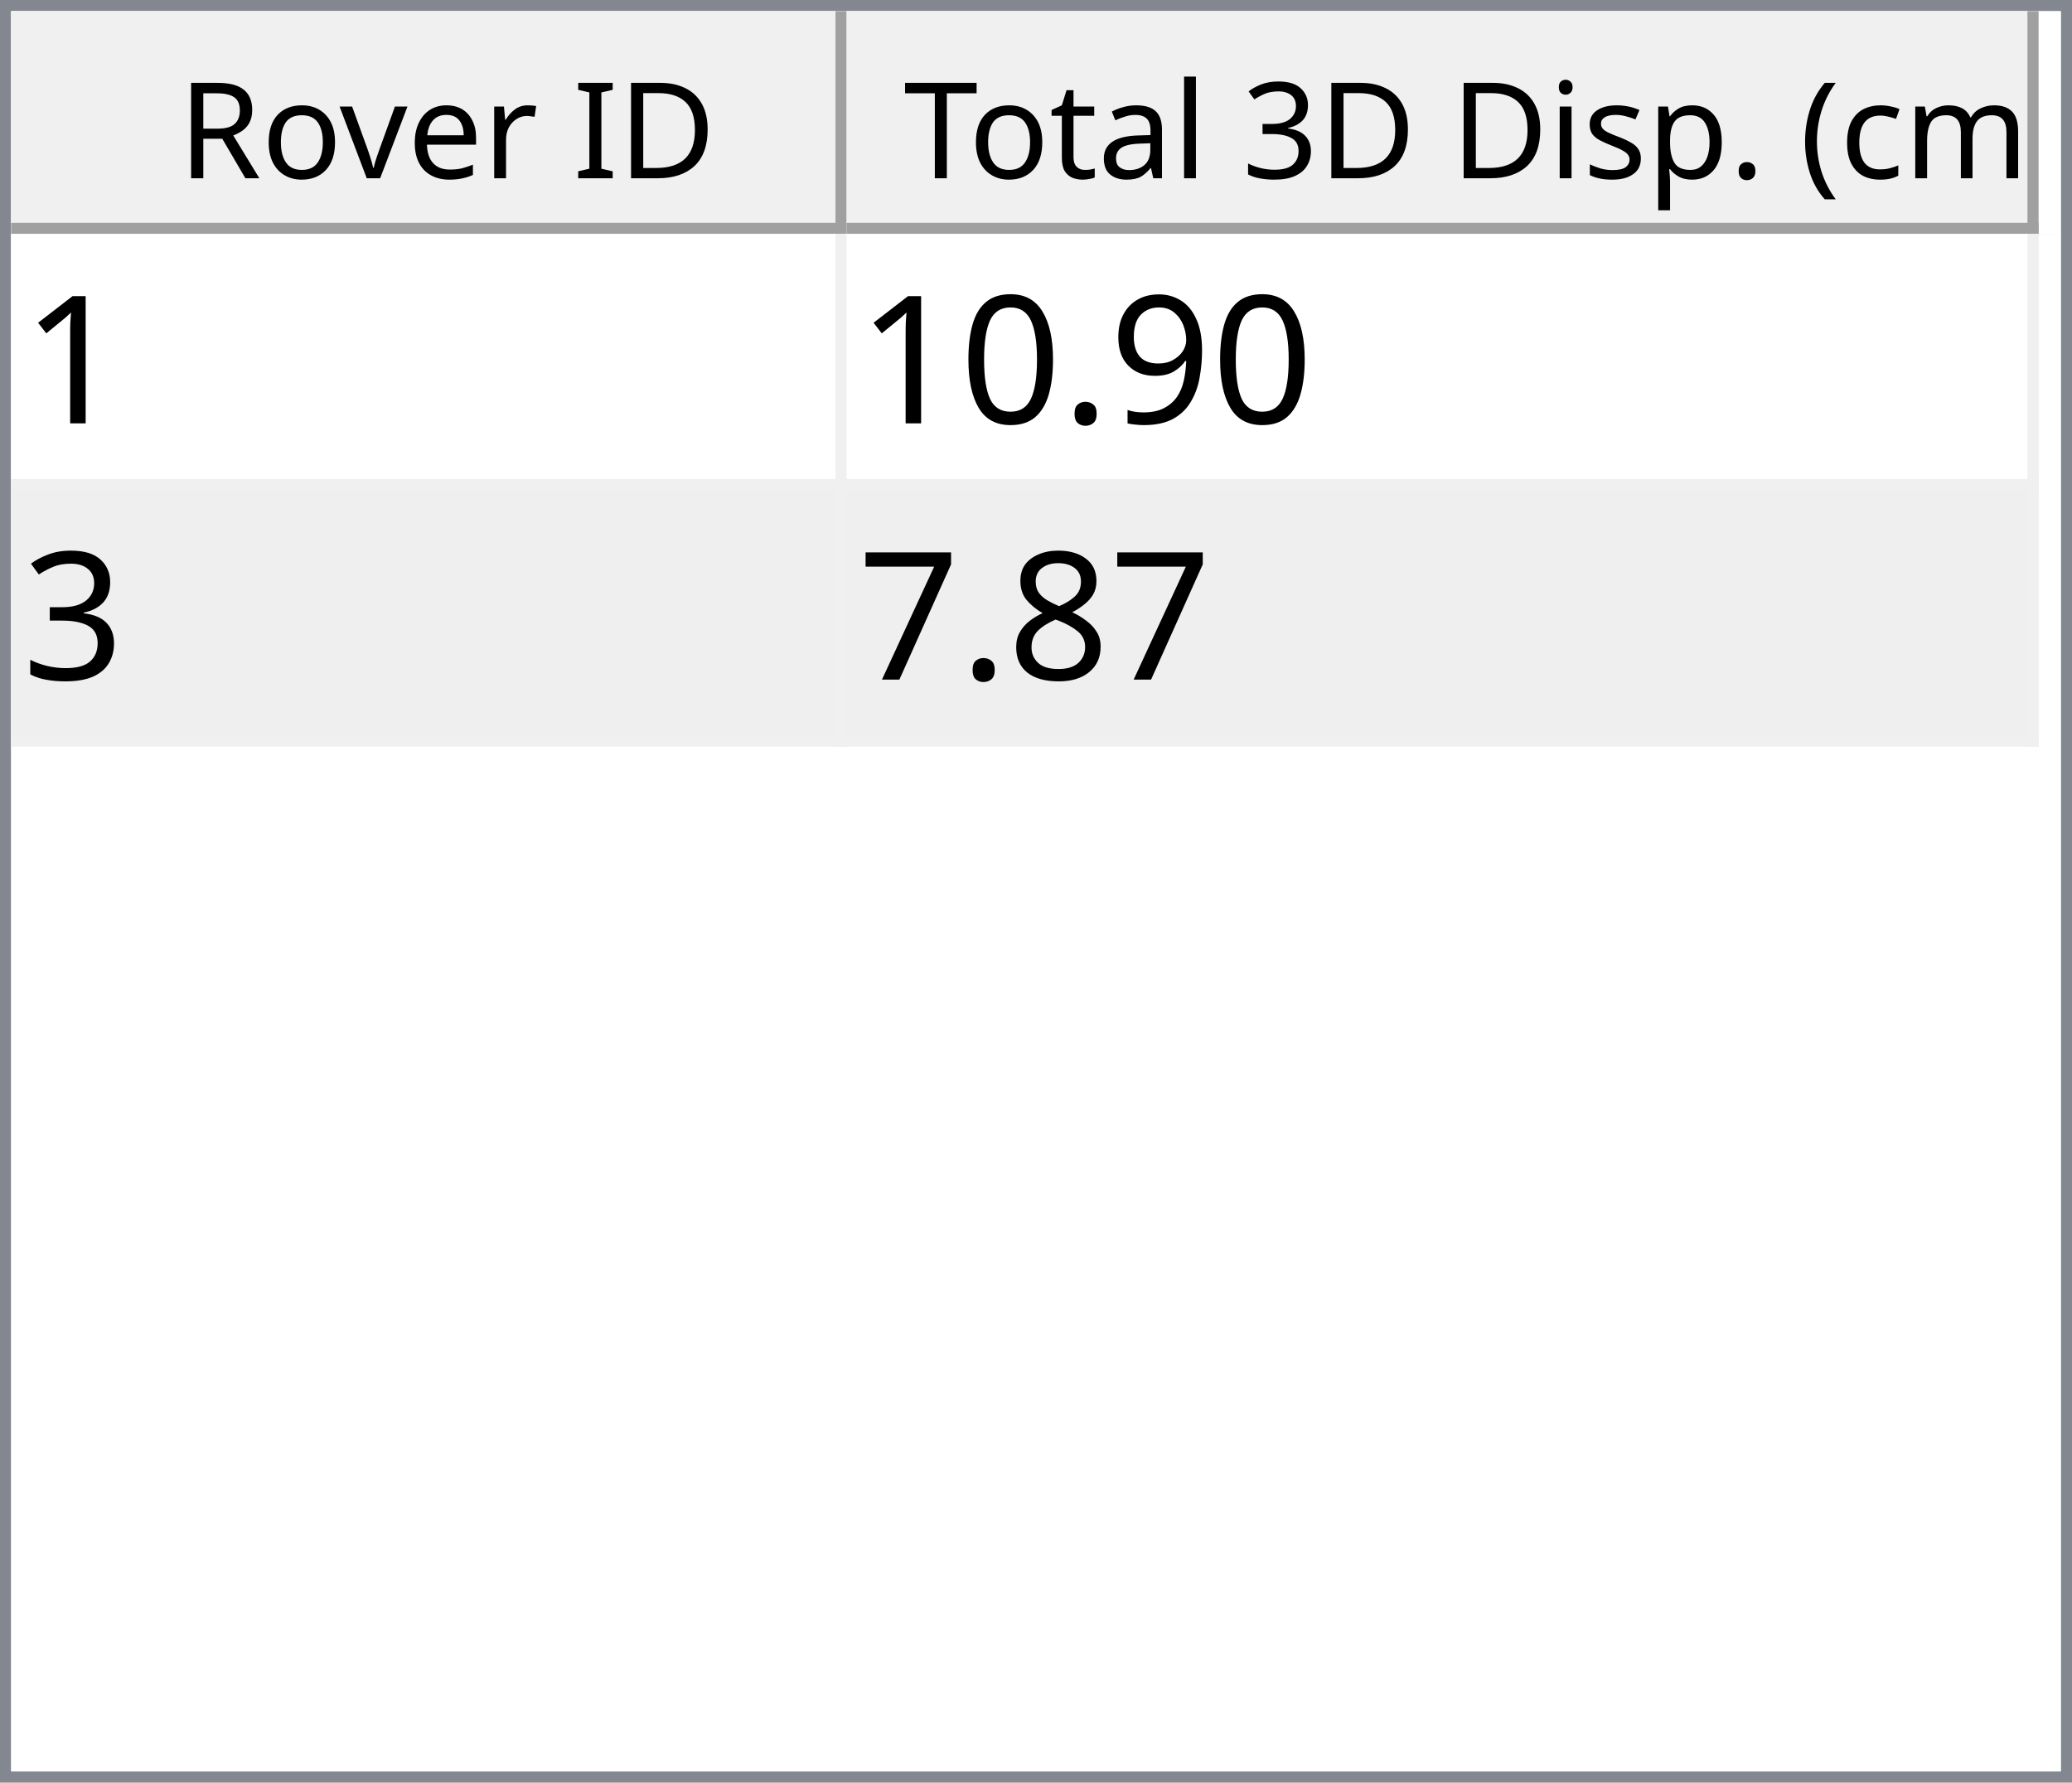
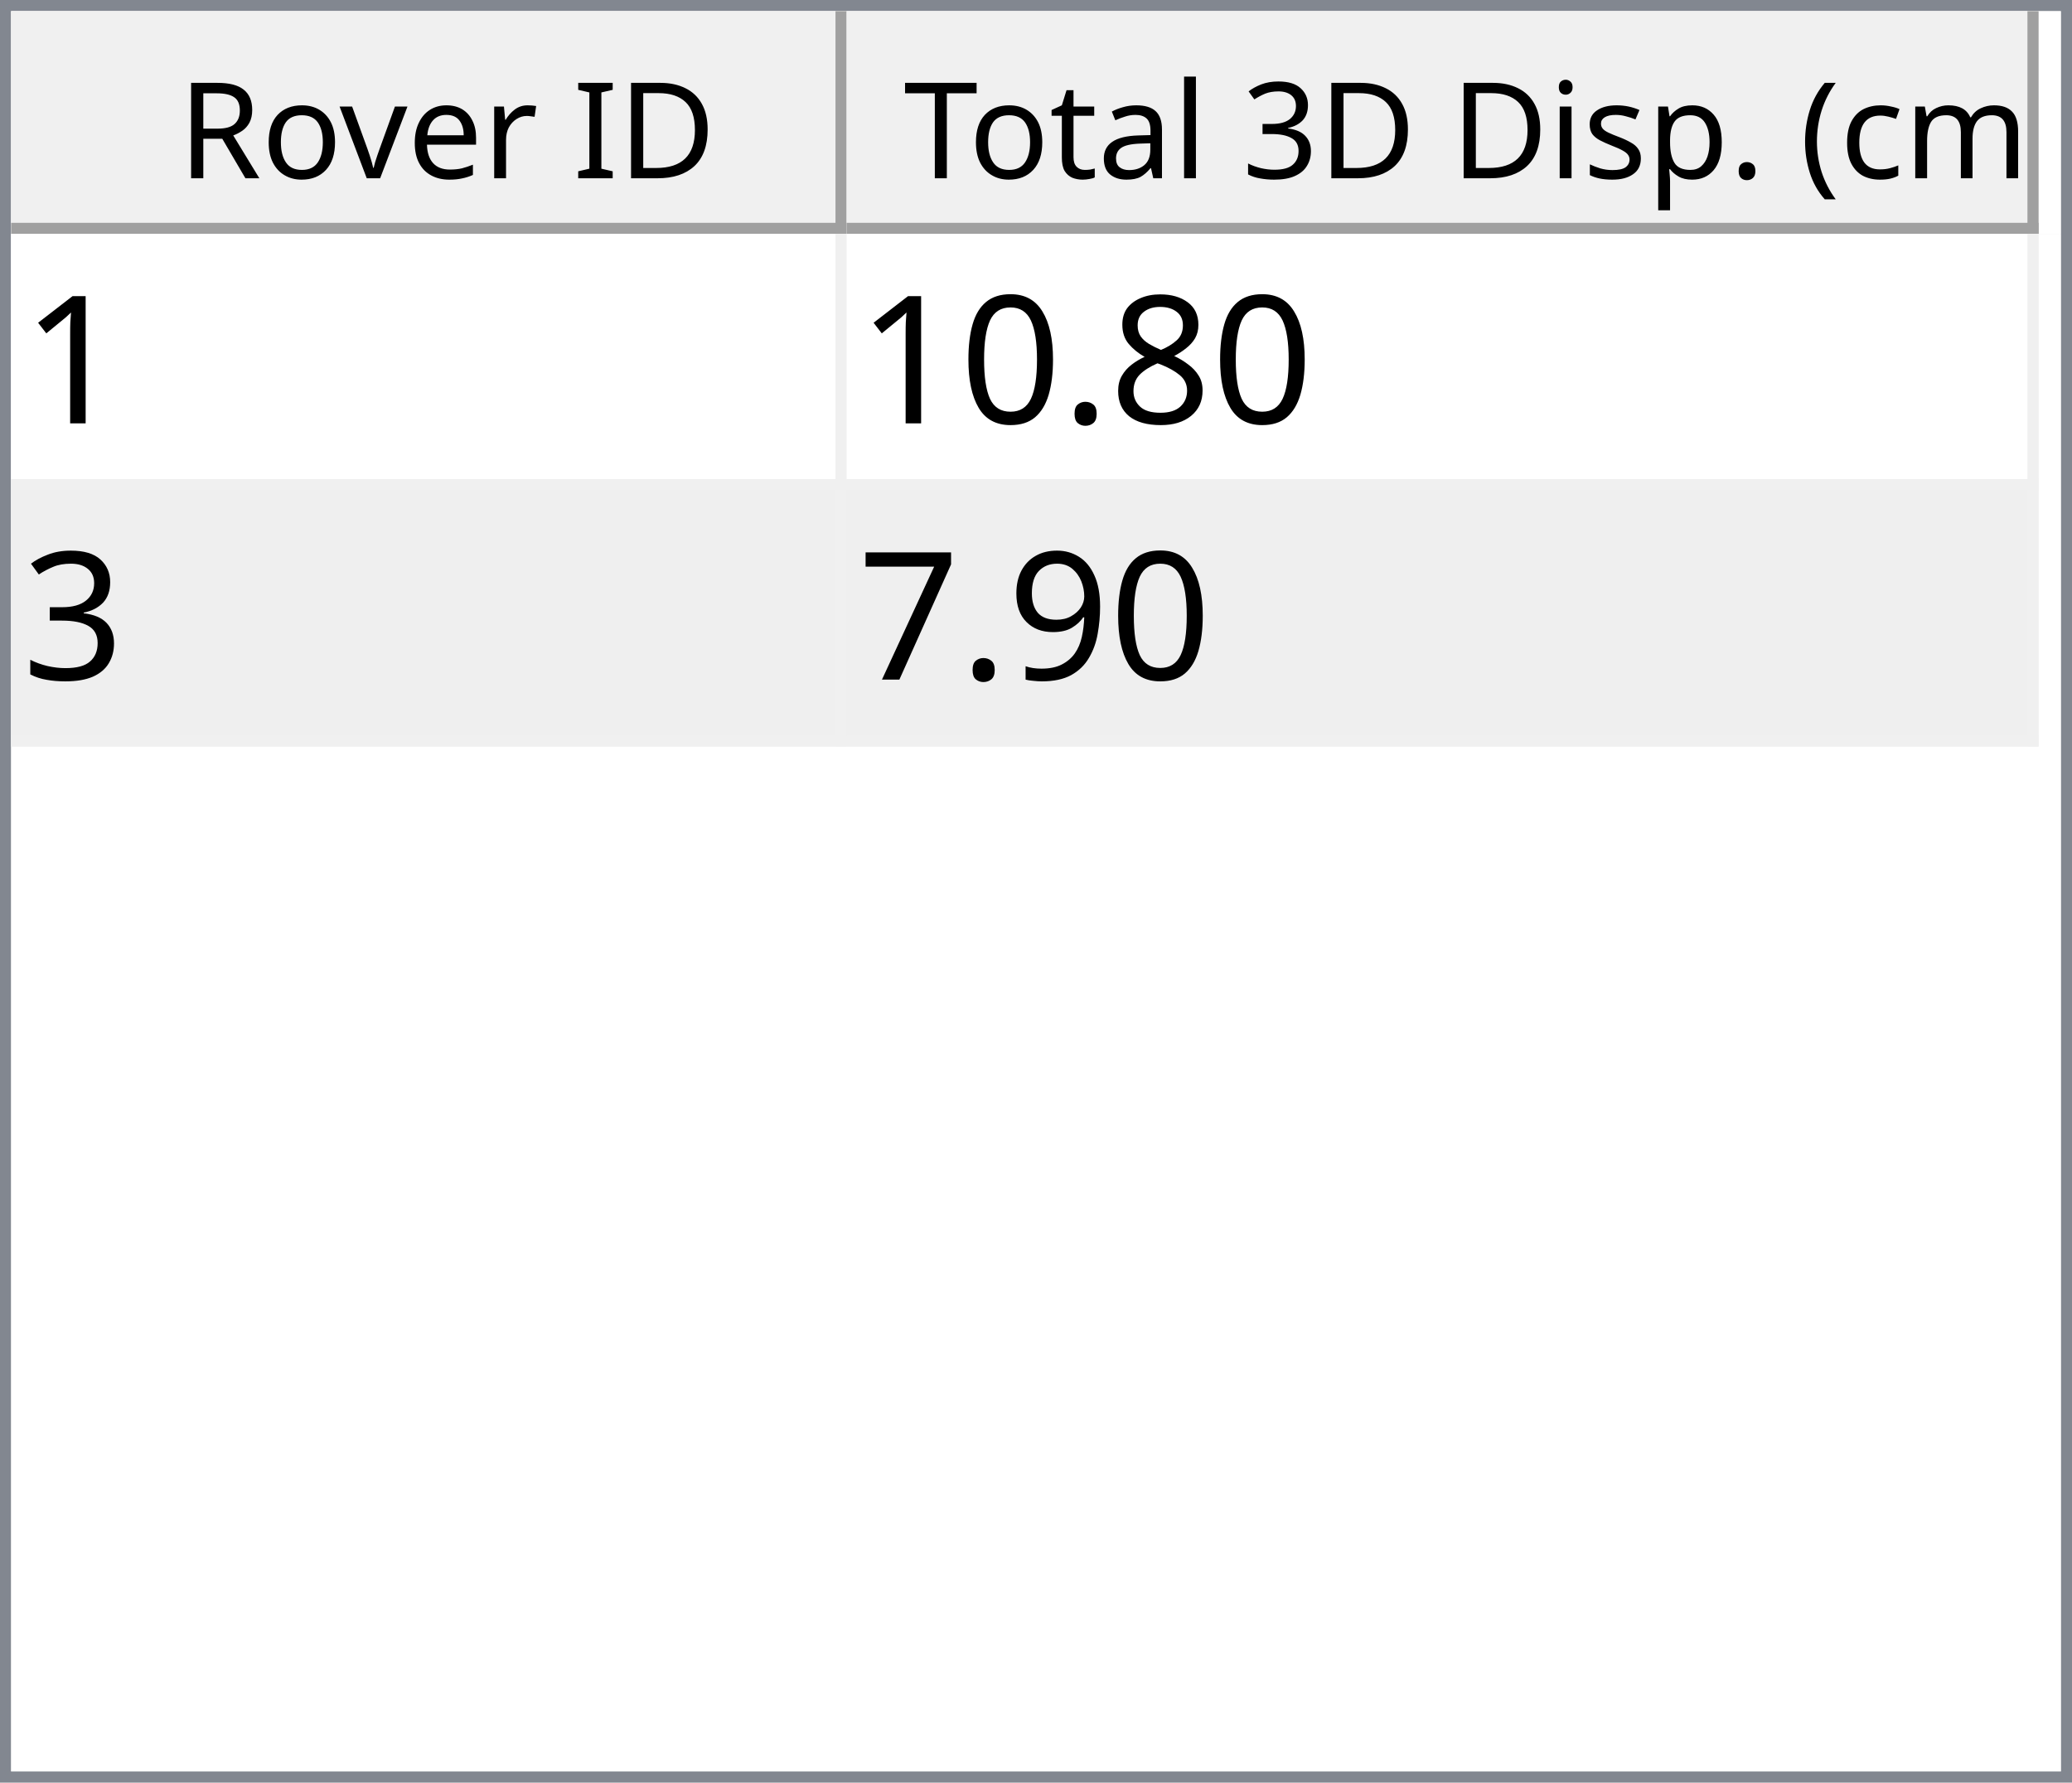
<svg xmlns="http://www.w3.org/2000/svg" style="fill-opacity:1; color-rendering:auto; color-interpolation:auto; text-rendering:auto; stroke:black; stroke-linecap:square; stroke-miterlimit:10; shape-rendering:auto; stroke-opacity:1; fill:black; stroke-dasharray:none; font-weight:normal; stroke-width:1; font-family:'Dialog'; font-style:normal; stroke-linejoin:miter; font-size:12px; stroke-dashoffset:0; image-rendering:auto;" width="186" height="160">
  <defs id="genericDefs" />
  <g>
    <defs id="defs1">
      <clipPath clipPathUnits="userSpaceOnUse" id="clipPath1">
        <path d="M0 0 L186 0 L186 160 L0 160 L0 0 Z" />
      </clipPath>
      <clipPath clipPathUnits="userSpaceOnUse" id="clipPath2">
        <path d="M0 0 L0 160 L186 160 L186 0 Z" />
      </clipPath>
      <clipPath clipPathUnits="userSpaceOnUse" id="clipPath3">
        <path d="M0 0 L0 20 L184 20 L184 0 Z" />
      </clipPath>
      <clipPath clipPathUnits="userSpaceOnUse" id="clipPath4">
        <path d="M0 0 L0 20 L75 20 L75 0 Z" />
      </clipPath>
      <clipPath clipPathUnits="userSpaceOnUse" id="clipPath5">
        <path d="M1 1 L1 19 L74 19 L74 1 Z" />
      </clipPath>
      <clipPath clipPathUnits="userSpaceOnUse" id="clipPath6">
        <path d="M0 0 L0 18 L73 18 L73 0 Z" />
      </clipPath>
      <clipPath clipPathUnits="userSpaceOnUse" id="clipPath7">
        <path d="M-0.5 -0.5 L-0.5 19.5 L74.5 19.5 L74.5 -0.5 Z" />
      </clipPath>
      <clipPath clipPathUnits="userSpaceOnUse" id="clipPath8">
        <path d="M0 0 L0 20 L107 20 L107 0 Z" />
      </clipPath>
      <clipPath clipPathUnits="userSpaceOnUse" id="clipPath9">
        <path d="M1 1 L1 19 L106 19 L106 1 Z" />
      </clipPath>
      <clipPath clipPathUnits="userSpaceOnUse" id="clipPath10">
        <path d="M0 0 L0 18 L105 18 L105 0 Z" />
      </clipPath>
      <clipPath clipPathUnits="userSpaceOnUse" id="clipPath11">
        <path d="M-0.5 -0.5 L-0.5 19.5 L106.5 19.5 L106.5 -0.5 Z" />
      </clipPath>
      <clipPath clipPathUnits="userSpaceOnUse" id="clipPath12">
        <path d="M0 0 L0 138 L184 138 L184 0 Z" />
      </clipPath>
      <clipPath clipPathUnits="userSpaceOnUse" id="clipPath13">
        <path d="M0 0 L0 46 L182 46 L182 0 Z" />
      </clipPath>
      <clipPath clipPathUnits="userSpaceOnUse" id="clipPath14">
        <path d="M-0.5 -0.5 L-0.5 45.5 L181.5 45.5 L181.5 -0.5 Z" />
      </clipPath>
      <clipPath clipPathUnits="userSpaceOnUse" id="clipPath15">
        <path d="M0 0 L0 22 L74 22 L74 0 Z" />
      </clipPath>
      <clipPath clipPathUnits="userSpaceOnUse" id="clipPath16">
        <path d="M0 0 L0 22 L106 22 L106 0 Z" />
      </clipPath>
      <font horiz-adv-x="64.551" id="font1">
        <font-face ascent="107.91" descent="25.098" units-per-em="100" style="font-style:normal; font-family:Segoe UI; font-weight:normal;" />
        <missing-glyph horiz-adv-x="64.551" d="M8.109 0 L8.109 68.266 L56.453 68.266 L56.453 0 L8.109 0 ZM15.328 7.234 L49.219 7.234 L49.219 61.031 L15.328 61.031 L15.328 7.234 Z" />
        <glyph unicode="D" horiz-adv-x="70.117" d="M9.188 0 L9.188 70.016 L28.516 70.016 Q65.531 70.016 65.531 35.891 Q65.531 19.672 55.25 9.836 Q44.969 0 27.734 0 L9.188 0 ZM17.391 62.594 L17.391 7.422 L27.828 7.422 Q41.609 7.422 49.273 14.797 Q56.938 22.172 56.938 35.688 Q56.938 62.594 28.328 62.594 L17.391 62.594 Z" />
        <glyph unicode="I" horiz-adv-x="26.611" d="M17.391 0 L9.188 0 L9.188 70.016 L17.391 70.016 L17.391 0 Z" />
        <glyph unicode=" " horiz-adv-x="27.393" d="" />
        <glyph unicode="r" horiz-adv-x="34.766" d="M34.188 41.891 Q32.078 43.5 28.125 43.5 Q23 43.5 19.555 38.672 Q16.109 33.844 16.109 25.484 L16.109 0 L8.109 0 L8.109 50 L16.109 50 L16.109 39.703 L16.312 39.703 Q18.016 44.969 21.531 47.922 Q25.047 50.875 29.391 50.875 Q32.516 50.875 34.188 50.203 L34.188 41.891 Z" />
        <glyph unicode="e" horiz-adv-x="52.295" d="M48.297 23 L12.984 23 Q13.188 14.656 17.484 10.109 Q21.781 5.562 29.297 5.562 Q37.75 5.562 44.828 11.141 L44.828 3.609 Q38.234 -1.172 27.391 -1.172 Q16.797 -1.172 10.742 5.641 Q4.688 12.453 4.688 24.812 Q4.688 36.469 11.305 43.82 Q17.922 51.172 27.734 51.172 Q37.547 51.172 42.922 44.828 Q48.297 38.484 48.297 27.203 L48.297 23 ZM40.094 29.781 Q40.047 36.719 36.75 40.578 Q33.453 44.438 27.594 44.438 Q21.922 44.438 17.969 40.383 Q14.016 36.328 13.094 29.781 L40.094 29.781 Z" />
        <glyph unicode="v" horiz-adv-x="47.9" d="M47.406 50 L27.484 0 L19.625 0 L0.688 50 L9.469 50 L22.172 13.672 Q23.578 9.672 23.922 6.688 L24.125 6.688 Q24.609 10.453 25.688 13.484 L38.969 50 L47.406 50 Z" />
        <glyph unicode="o" horiz-adv-x="58.594" d="M29 -1.172 Q17.922 -1.172 11.305 5.836 Q4.688 12.844 4.688 24.422 Q4.688 37.016 11.57 44.094 Q18.453 51.172 30.172 51.172 Q41.359 51.172 47.633 44.289 Q53.906 37.406 53.906 25.203 Q53.906 13.234 47.141 6.031 Q40.375 -1.172 29 -1.172 ZM29.594 44.438 Q21.875 44.438 17.383 39.188 Q12.891 33.938 12.891 24.703 Q12.891 15.828 17.43 10.695 Q21.969 5.562 29.594 5.562 Q37.359 5.562 41.531 10.594 Q45.703 15.625 45.703 24.906 Q45.703 34.281 41.531 39.359 Q37.359 44.438 29.594 44.438 Z" />
        <glyph unicode="R" horiz-adv-x="59.814" d="M59.375 0 L49.609 0 L37.891 19.625 Q36.281 22.359 34.766 24.289 Q33.25 26.219 31.664 27.438 Q30.078 28.656 28.25 29.219 Q26.422 29.781 24.125 29.781 L17.391 29.781 L17.391 0 L9.188 0 L9.188 70.016 L30.078 70.016 Q34.672 70.016 38.555 68.867 Q42.438 67.719 45.289 65.375 Q48.141 63.031 49.758 59.547 Q51.375 56.062 51.375 51.375 Q51.375 47.703 50.273 44.656 Q49.172 41.609 47.148 39.211 Q45.125 36.812 42.266 35.133 Q39.406 33.453 35.844 32.516 L35.844 32.328 Q37.594 31.547 38.891 30.547 Q40.188 29.547 41.359 28.18 Q42.531 26.812 43.68 25.078 Q44.828 23.344 46.234 21.047 L59.375 0 ZM17.391 62.594 L17.391 37.203 L28.516 37.203 Q31.594 37.203 34.203 38.133 Q36.812 39.062 38.719 40.797 Q40.625 42.531 41.703 45.047 Q42.781 47.562 42.781 50.688 Q42.781 56.297 39.141 59.445 Q35.5 62.594 28.609 62.594 L17.391 62.594 Z" />
        <glyph unicode=")" horiz-adv-x="30.176" d="M8.297 -15.922 L1.172 -15.922 Q16.406 2.344 16.406 26.812 Q16.406 51.469 1.078 70.016 L8.297 70.016 Q23.531 52.156 23.531 26.703 Q23.531 1.375 8.297 -15.922 Z" />
        <glyph unicode="m" horiz-adv-x="86.133" d="M79.109 0 L71.094 0 L71.094 28.719 Q71.094 37.016 68.531 40.727 Q65.969 44.438 59.906 44.438 Q54.781 44.438 51.195 39.75 Q47.609 35.062 47.609 28.516 L47.609 0 L39.594 0 L39.594 29.688 Q39.594 44.438 28.219 44.438 Q22.953 44.438 19.531 40.016 Q16.109 35.594 16.109 28.516 L16.109 0 L8.109 0 L8.109 50 L16.109 50 L16.109 42.094 L16.312 42.094 Q21.625 51.172 31.844 51.172 Q36.969 51.172 40.773 48.312 Q44.578 45.453 46 40.828 Q51.562 51.172 62.594 51.172 Q79.109 51.172 79.109 30.812 L79.109 0 Z" />
        <glyph unicode="c" horiz-adv-x="46.191" d="M42.188 2.297 Q36.422 -1.172 28.516 -1.172 Q17.828 -1.172 11.258 5.789 Q4.688 12.75 4.688 23.828 Q4.688 36.188 11.766 43.68 Q18.844 51.172 30.672 51.172 Q37.25 51.172 42.281 48.734 L42.281 40.531 Q36.719 44.438 30.375 44.438 Q22.703 44.438 17.797 38.945 Q12.891 33.453 12.891 24.516 Q12.891 15.719 17.508 10.641 Q22.125 5.562 29.891 5.562 Q36.422 5.562 42.188 9.906 L42.188 2.297 Z" />
        <glyph unicode="(" horiz-adv-x="30.176" d="M29.109 -15.922 L21.969 -15.922 Q6.844 1.375 6.844 26.703 Q6.844 52.156 21.969 70.016 L29.203 70.016 Q13.875 51.469 13.875 26.812 Q13.875 2.344 29.109 -15.922 Z" />
        <glyph unicode="." horiz-adv-x="21.68" d="M10.891 -1.078 Q8.641 -1.078 7.055 0.539 Q5.469 2.156 5.469 4.391 Q5.469 6.641 7.055 8.273 Q8.641 9.906 10.891 9.906 Q13.188 9.906 14.797 8.273 Q16.406 6.641 16.406 4.391 Q16.406 2.156 14.797 0.539 Q13.188 -1.078 10.891 -1.078 Z" />
        <glyph unicode="p" horiz-adv-x="58.789" d="M16.312 7.234 L16.109 7.234 L16.109 -23 L8.109 -23 L8.109 50 L16.109 50 L16.109 41.219 L16.312 41.219 Q22.219 51.172 33.594 51.172 Q43.266 51.172 48.688 44.461 Q54.109 37.75 54.109 26.469 Q54.109 13.922 48 6.375 Q41.891 -1.172 31.297 -1.172 Q21.578 -1.172 16.312 7.234 ZM16.109 27.391 L16.109 20.406 Q16.109 14.203 20.141 9.883 Q24.172 5.562 30.375 5.562 Q37.641 5.562 41.773 11.133 Q45.906 16.703 45.906 26.609 Q45.906 34.969 42.047 39.703 Q38.188 44.438 31.594 44.438 Q24.609 44.438 20.359 39.578 Q16.109 34.719 16.109 27.391 Z" />
        <glyph unicode="s" horiz-adv-x="42.432" d="M5.078 1.812 L5.078 10.406 Q11.625 5.562 19.484 5.562 Q30.031 5.562 30.031 12.594 Q30.031 14.594 29.125 15.992 Q28.219 17.391 26.68 18.461 Q25.141 19.531 23.07 20.383 Q21 21.234 18.609 22.172 Q15.281 23.484 12.766 24.828 Q10.25 26.172 8.57 27.859 Q6.891 29.547 6.031 31.695 Q5.172 33.844 5.172 36.719 Q5.172 40.234 6.789 42.945 Q8.406 45.656 11.086 47.484 Q13.766 49.312 17.211 50.242 Q20.656 51.172 24.312 51.172 Q30.812 51.172 35.938 48.922 L35.938 40.828 Q30.422 44.438 23.25 44.438 Q21 44.438 19.195 43.922 Q17.391 43.406 16.094 42.477 Q14.797 41.547 14.086 40.258 Q13.375 38.969 13.375 37.406 Q13.375 35.453 14.086 34.133 Q14.797 32.812 16.164 31.789 Q17.531 30.766 19.484 29.938 Q21.438 29.109 23.922 28.125 Q27.25 26.859 29.883 25.516 Q32.516 24.172 34.375 22.484 Q36.234 20.797 37.234 18.602 Q38.234 16.406 38.234 13.375 Q38.234 9.672 36.602 6.938 Q34.969 4.203 32.234 2.398 Q29.5 0.594 25.93 -0.289 Q22.359 -1.172 18.453 -1.172 Q10.75 -1.172 5.078 1.812 Z" />
        <glyph unicode="i" horiz-adv-x="24.219" d="M12.203 62.703 Q10.062 62.703 8.547 64.164 Q7.031 65.625 7.031 67.875 Q7.031 70.125 8.547 71.609 Q10.062 73.094 12.203 73.094 Q14.406 73.094 15.945 71.609 Q17.484 70.125 17.484 67.875 Q17.484 65.719 15.945 64.211 Q14.406 62.703 12.203 62.703 ZM16.109 0 L8.109 0 L8.109 50 L16.109 50 L16.109 0 Z" />
        <glyph unicode="3" horiz-adv-x="53.906" d="M46.531 19.828 Q46.531 15.094 44.75 11.211 Q42.969 7.328 39.719 4.57 Q36.469 1.812 31.93 0.297 Q27.391 -1.219 21.922 -1.219 Q11.922 -1.219 6 2.594 L6 11.188 Q13.094 5.609 22.219 5.609 Q25.875 5.609 28.828 6.539 Q31.781 7.469 33.906 9.227 Q36.031 10.984 37.18 13.477 Q38.328 15.969 38.328 19.094 Q38.328 32.812 18.797 32.812 L12.984 32.812 L12.984 39.594 L18.5 39.594 Q35.797 39.594 35.797 52.484 Q35.797 64.406 22.609 64.406 Q15.188 64.406 8.688 59.422 L8.688 67.188 Q15.375 71.188 24.609 71.188 Q29 71.188 32.57 69.969 Q36.141 68.75 38.68 66.555 Q41.219 64.359 42.609 61.281 Q44 58.203 44 54.5 Q44 40.672 30.031 36.719 L30.031 36.531 Q33.594 36.141 36.625 34.797 Q39.656 33.453 41.852 31.305 Q44.047 29.156 45.289 26.25 Q46.531 23.344 46.531 19.828 Z" />
        <glyph unicode="l" horiz-adv-x="24.219" d="M16.109 0 L8.109 0 L8.109 74.031 L16.109 74.031 L16.109 0 Z" />
        <glyph unicode="a" horiz-adv-x="50.879" d="M43.891 0 L35.891 0 L35.891 7.812 L35.688 7.812 Q30.469 -1.172 20.312 -1.172 Q12.844 -1.172 8.617 2.781 Q4.391 6.734 4.391 13.281 Q4.391 27.297 20.906 29.594 L35.891 31.688 Q35.891 44.438 25.594 44.438 Q16.547 44.438 9.281 38.281 L9.281 46.484 Q16.656 51.172 26.266 51.172 Q43.891 51.172 43.891 32.516 L43.891 0 ZM35.891 25.297 L23.828 23.641 Q18.266 22.859 15.43 20.875 Q12.594 18.891 12.594 13.875 Q12.594 10.203 15.211 7.883 Q17.828 5.562 22.172 5.562 Q28.125 5.562 32.008 9.742 Q35.891 13.922 35.891 20.312 L35.891 25.297 Z" />
        <glyph unicode="t" horiz-adv-x="33.887" d="M31.297 0.484 Q28.469 -1.078 23.828 -1.078 Q10.688 -1.078 10.688 13.578 L10.688 43.172 L2.094 43.172 L2.094 50 L10.688 50 L10.688 62.203 L18.703 64.797 L18.703 50 L31.297 50 L31.297 43.172 L18.703 43.172 L18.703 14.984 Q18.703 9.969 20.414 7.82 Q22.125 5.672 26.078 5.672 Q29.109 5.672 31.297 7.328 L31.297 0.484 Z" />
        <glyph unicode="T" horiz-adv-x="52.393" d="M50.594 62.594 L30.375 62.594 L30.375 0 L22.172 0 L22.172 62.594 L2 62.594 L2 70.016 L50.594 70.016 L50.594 62.594 Z" />
      </font>
      <font horiz-adv-x="75.0" id="font2">
        <font-face ascent="100.537" descent="21.973" units-per-em="100" style="font-style:normal; font-family:sans-serif; font-weight:normal;" />
        <missing-glyph horiz-adv-x="75.0" d="M12.5 0 L12.5 62.5 L62.5 62.5 L62.5 0 L12.5 0 ZM14.062 1.562 L60.938 1.562 L60.938 60.938 L14.062 60.938 L14.062 1.562 Z" />
        <glyph unicode="1" horiz-adv-x="55.615" d="M37.25 0 L28.469 0 L28.469 56 Q25.297 52.984 20.141 49.953 Q14.984 46.922 10.891 45.406 L10.891 53.906 Q18.266 57.375 23.781 62.305 Q29.297 67.234 31.594 71.875 L37.25 71.875 L37.25 0 Z" />
-         <glyph unicode="9" horiz-adv-x="55.615" d="M5.469 16.547 L13.922 17.328 Q14.984 11.375 18.016 8.688 Q21.047 6 25.781 6 Q29.828 6 32.883 7.859 Q35.938 9.719 37.891 12.82 Q39.844 15.922 41.164 21.195 Q42.484 26.469 42.484 31.938 Q42.484 32.516 42.438 33.688 Q39.797 29.5 35.234 26.883 Q30.672 24.266 25.344 24.266 Q16.453 24.266 10.305 30.711 Q4.156 37.156 4.156 47.703 Q4.156 58.594 10.578 65.234 Q17 71.875 26.656 71.875 Q33.641 71.875 39.43 68.117 Q45.219 64.359 48.219 57.398 Q51.219 50.438 51.219 37.25 Q51.219 23.531 48.242 15.406 Q45.266 7.281 39.383 3.031 Q33.5 -1.219 25.594 -1.219 Q17.188 -1.219 11.867 3.445 Q6.547 8.109 5.469 16.547 ZM41.453 48.141 Q41.453 55.719 37.43 60.156 Q33.406 64.594 27.734 64.594 Q21.875 64.594 17.531 59.812 Q13.188 55.031 13.188 47.406 Q13.188 40.578 17.312 36.305 Q21.438 32.031 27.484 32.031 Q33.594 32.031 37.523 36.305 Q41.453 40.578 41.453 48.141 Z" />
+         <glyph unicode="8" horiz-adv-x="55.615" d="M17.672 38.812 Q12.203 40.828 9.57 44.539 Q6.938 48.25 6.938 53.422 Q6.938 61.234 12.555 66.555 Q18.172 71.875 27.484 71.875 Q36.859 71.875 42.578 66.43 Q48.297 60.984 48.297 53.172 Q48.297 48.188 45.68 44.508 Q43.062 40.828 37.75 38.812 Q44.344 36.672 47.781 31.883 Q51.219 27.094 51.219 20.453 Q51.219 11.281 44.727 5.031 Q38.234 -1.219 27.641 -1.219 Q17.047 -1.219 10.547 5.055 Q4.047 11.328 4.047 20.703 Q4.047 27.688 7.594 32.398 Q11.141 37.109 17.672 38.812 ZM15.922 53.719 Q15.922 48.641 19.195 45.414 Q22.469 42.188 27.688 42.188 Q32.766 42.188 36.016 45.383 Q39.266 48.578 39.266 53.219 Q39.266 58.062 35.914 61.359 Q32.562 64.656 27.594 64.656 Q22.562 64.656 19.242 61.43 Q15.922 58.203 15.922 53.719 ZM13.094 20.656 Q13.094 16.891 14.875 13.375 Q16.656 9.859 20.172 7.93 Q23.688 6 27.734 6 Q34.031 6 38.133 10.055 Q42.234 14.109 42.234 20.359 Q42.234 26.703 38.016 30.859 Q33.797 35.016 27.438 35.016 Q21.234 35.016 17.164 30.914 Q13.094 26.812 13.094 20.656 Z" />
        <glyph unicode="." horiz-adv-x="27.783" d="M9.078 0 L9.078 10.016 L19.094 10.016 L19.094 0 L9.078 0 Z" />
        <glyph unicode="0" horiz-adv-x="55.615" d="M4.156 35.297 Q4.156 48 6.766 55.742 Q9.375 63.484 14.523 67.68 Q19.672 71.875 27.484 71.875 Q33.25 71.875 37.594 69.555 Q41.938 67.234 44.773 62.867 Q47.609 58.5 49.219 52.227 Q50.828 45.953 50.828 35.297 Q50.828 22.703 48.242 14.969 Q45.656 7.234 40.508 3.008 Q35.359 -1.219 27.484 -1.219 Q17.141 -1.219 11.234 6.203 Q4.156 15.141 4.156 35.297 ZM13.188 35.297 Q13.188 17.672 17.312 11.836 Q21.438 6 27.484 6 Q33.547 6 37.672 11.859 Q41.797 17.719 41.797 35.297 Q41.797 52.984 37.672 58.789 Q33.547 64.594 27.391 64.594 Q21.344 64.594 17.719 59.469 Q13.188 52.938 13.188 35.297 Z" />
        <glyph unicode="3" horiz-adv-x="55.615" d="M4.203 18.891 L12.984 20.062 Q14.5 12.594 18.141 9.297 Q21.781 6 27 6 Q33.203 6 37.477 10.297 Q41.75 14.594 41.75 20.953 Q41.75 27 37.797 30.93 Q33.844 34.859 27.734 34.859 Q25.25 34.859 21.531 33.891 L22.516 41.609 Q23.391 41.5 23.922 41.5 Q29.547 41.5 34.039 44.43 Q38.531 47.359 38.531 53.469 Q38.531 58.297 35.258 61.477 Q31.984 64.656 26.812 64.656 Q21.688 64.656 18.266 61.43 Q14.844 58.203 13.875 51.766 L5.078 53.328 Q6.688 62.156 12.398 67.016 Q18.109 71.875 26.609 71.875 Q32.469 71.875 37.398 69.359 Q42.328 66.844 44.945 62.5 Q47.562 58.156 47.562 53.266 Q47.562 48.641 45.07 44.828 Q42.578 41.016 37.703 38.766 Q44.047 37.312 47.562 32.695 Q51.078 28.078 51.078 21.141 Q51.078 11.766 44.242 5.25 Q37.406 -1.266 26.953 -1.266 Q17.531 -1.266 11.305 4.352 Q5.078 9.969 4.203 18.891 Z" />
-         <glyph unicode="8" horiz-adv-x="55.615" d="M17.672 38.812 Q12.203 40.828 9.57 44.539 Q6.938 48.25 6.938 53.422 Q6.938 61.234 12.555 66.555 Q18.172 71.875 27.484 71.875 Q36.859 71.875 42.578 66.43 Q48.297 60.984 48.297 53.172 Q48.297 48.188 45.68 44.508 Q43.062 40.828 37.75 38.812 Q44.344 36.672 47.781 31.883 Q51.219 27.094 51.219 20.453 Q51.219 11.281 44.727 5.031 Q38.234 -1.219 27.641 -1.219 Q17.047 -1.219 10.547 5.055 Q4.047 11.328 4.047 20.703 Q4.047 27.688 7.594 32.398 Q11.141 37.109 17.672 38.812 ZM15.922 53.719 Q15.922 48.641 19.195 45.414 Q22.469 42.188 27.688 42.188 Q32.766 42.188 36.016 45.383 Q39.266 48.578 39.266 53.219 Q39.266 58.062 35.914 61.359 Q32.562 64.656 27.594 64.656 Q22.562 64.656 19.242 61.43 Q15.922 58.203 15.922 53.719 ZM13.094 20.656 Q13.094 16.891 14.875 13.375 Q16.656 9.859 20.172 7.93 Q23.688 6 27.734 6 Q34.031 6 38.133 10.055 Q42.234 14.109 42.234 20.359 Q42.234 26.703 38.016 30.859 Q33.797 35.016 27.438 35.016 Q21.234 35.016 17.164 30.914 Q13.094 26.812 13.094 20.656 Z" />
+         <glyph unicode="9" horiz-adv-x="55.615" d="M5.469 16.547 L13.922 17.328 Q14.984 11.375 18.016 8.688 Q21.047 6 25.781 6 Q29.828 6 32.883 7.859 Q35.938 9.719 37.891 12.82 Q39.844 15.922 41.164 21.195 Q42.484 26.469 42.484 31.938 Q42.484 32.516 42.438 33.688 Q39.797 29.5 35.234 26.883 Q30.672 24.266 25.344 24.266 Q16.453 24.266 10.305 30.711 Q4.156 37.156 4.156 47.703 Q4.156 58.594 10.578 65.234 Q17 71.875 26.656 71.875 Q33.641 71.875 39.43 68.117 Q45.219 64.359 48.219 57.398 Q51.219 50.438 51.219 37.25 Q51.219 23.531 48.242 15.406 Q45.266 7.281 39.383 3.031 Q33.5 -1.219 25.594 -1.219 Q17.188 -1.219 11.867 3.445 Q6.547 8.109 5.469 16.547 ZM41.453 48.141 Q41.453 55.719 37.43 60.156 Q33.406 64.594 27.734 64.594 Q21.875 64.594 17.531 59.812 Q13.188 55.031 13.188 47.406 Q13.188 40.578 17.312 36.305 Q21.438 32.031 27.484 32.031 Q33.594 32.031 37.523 36.305 Q41.453 40.578 41.453 48.141 Z" />
        <glyph unicode="7" horiz-adv-x="55.615" d="M4.734 62.203 L4.734 70.656 L51.078 70.656 L51.078 63.812 Q44.234 56.547 37.523 44.484 Q30.812 32.422 27.156 19.672 Q24.516 10.688 23.781 0 L14.75 0 Q14.891 8.453 18.062 20.414 Q21.234 32.375 27.172 43.484 Q33.109 54.594 39.797 62.203 L4.734 62.203 Z" />
      </font>
    </defs>
    <g style="fill:white; stroke:white;">
      <rect x="0" y="0" width="186" style="clip-path:url(#clipPath1); stroke:none;" height="160" />
    </g>
    <g style="fill:white; text-rendering:optimizeSpeed; color-rendering:optimizeSpeed; image-rendering:optimizeSpeed; shape-rendering:crispEdges; stroke:white; color-interpolation:sRGB;">
      <rect x="0" width="186" height="160" y="0" style="stroke:none;" />
      <path style="stroke:none;" d="M0 160 L186 160 L186 0 L0 0 Z" />
    </g>
    <g style="fill:rgb(240,240,240); font-family:'Segoe UI'; stroke:rgb(240,240,240);">
      <rect x="0" y="0" width="186" style="clip-path:url(#clipPath2); stroke:none;" height="160" />
    </g>
    <g style="fill:rgb(130,135,144); font-family:'Segoe UI'; stroke:rgb(130,135,144);">
      <path d="M0 0 L186 0 L186 160 L0 160 L0 0 ZM1 1 L185 1 L185 159 L1 159 L1 1 Z" style="fill-rule:evenodd; clip-path:url(#clipPath2); stroke:none;" />
    </g>
    <g style="fill:white; font-family:'Segoe UI'; stroke:white;" transform="translate(1,1)">
      <rect x="0" y="0" width="184" style="clip-path:url(#clipPath3); stroke:none;" height="20" />
    </g>
    <g style="fill:rgb(240,240,240); font-family:'Segoe UI'; stroke:rgb(240,240,240);" transform="translate(1,1)">
      <rect x="0" y="0" width="75" style="clip-path:url(#clipPath4); stroke:none;" height="20" />
    </g>
    <g style="font-family:'Segoe UI';" transform="translate(2,2)">
      <text x="14" xml:space="preserve" y="14" style="clip-path:url(#clipPath6); stroke:none;">Rover ID</text>
    </g>
    <g style="fill:rgb(160,160,160); font-family:'Segoe UI'; stroke:rgb(160,160,160); stroke-linejoin:bevel;" transform="translate(1.5,1.5)">
      <line x1="74" x2="74" y1="0" style="fill:none; clip-path:url(#clipPath7);" y2="19" />
    </g>
    <g style="fill:rgb(160,160,160); font-family:'Segoe UI'; stroke:rgb(160,160,160); stroke-linejoin:bevel;" transform="matrix(1,0,0,1,1,1) translate(0.5,0.5)">
      <line x1="0" x2="74" y1="19" style="fill:none; clip-path:url(#clipPath7);" y2="19" />
    </g>
    <g style="fill:rgb(240,240,240); font-family:'Segoe UI'; stroke:rgb(240,240,240);" transform="translate(76,1)">
      <rect x="0" y="0" width="107" style="clip-path:url(#clipPath8); stroke:none;" height="20" />
    </g>
    <g style="font-family:'Segoe UI';" transform="translate(77,2)">
      <text x="1" xml:space="preserve" y="14" style="clip-path:url(#clipPath10); stroke:none;"> Total 3D Disp. (cm)</text>
    </g>
    <g style="fill:rgb(160,160,160); font-family:'Segoe UI'; stroke:rgb(160,160,160); stroke-linejoin:bevel;" transform="translate(76.5,1.5)">
      <line x1="106" x2="106" y1="0" style="fill:none; clip-path:url(#clipPath11);" y2="19" />
    </g>
    <g style="fill:rgb(160,160,160); font-family:'Segoe UI'; stroke:rgb(160,160,160); stroke-linejoin:bevel;" transform="matrix(1,0,0,1,76,1) translate(0.5,0.5)">
      <line x1="0" x2="106" y1="19" style="fill:none; clip-path:url(#clipPath11);" y2="19" />
    </g>
    <g style="fill:white; font-family:'Segoe UI'; stroke:white;" transform="translate(1,21)">
      <rect x="0" y="0" width="184" style="clip-path:url(#clipPath12); stroke:none;" height="138" />
    </g>
    <g style="fill:rgb(240,240,240); font-size:16px; font-family:sans-serif; stroke:rgb(240,240,240);" transform="translate(1,21)">
      <rect x="0" y="0" width="182" style="clip-path:url(#clipPath13); stroke:none;" height="46" />
      <line transform="translate(0.5,0.5)" x1="0" x2="181" y1="22" style="clip-path:url(#clipPath14); fill:none; stroke-linejoin:bevel;" y2="22" />
    </g>
    <g transform="matrix(1,0,0,1,1,21) translate(0.5,0.5)" style="fill:rgb(240,240,240); font-size:16px; font-family:sans-serif; stroke:rgb(240,240,240); stroke-linejoin:bevel;">
      <line x1="0" x2="181" y1="45" style="fill:none; clip-path:url(#clipPath14);" y2="45" />
    </g>
    <g transform="matrix(1,0,0,1,1,21) translate(0.5,0.5)" style="fill:rgb(240,240,240); font-size:16px; font-family:sans-serif; stroke:rgb(240,240,240); stroke-linejoin:bevel;">
      <line x1="74" x2="74" y1="0" style="fill:none; clip-path:url(#clipPath14);" y2="45" />
    </g>
    <g transform="matrix(1,0,0,1,1,21) translate(0.5,0.5)" style="fill:rgb(240,240,240); font-size:16px; font-family:sans-serif; stroke:rgb(240,240,240); stroke-linejoin:bevel;">
      <line x1="181" x2="181" y1="0" style="fill:none; clip-path:url(#clipPath14);" y2="45" />
    </g>
    <g style="fill:white; font-size:16px; font-family:sans-serif; stroke:white;" transform="matrix(1,0,0,1,1,21)">
      <rect x="0" y="0" width="74" style="clip-path:url(#clipPath15); stroke:none;" height="22" />
      <text x="1" y="17" style="fill:black; clip-path:url(#clipPath15); stroke:none;" xml:space="preserve">1</text>
    </g>
    <g style="fill:white; font-size:16px; font-family:sans-serif; stroke:white;" transform="matrix(1,0,0,1,1,21) translate(75,0)">
      <rect x="0" y="0" width="106" style="clip-path:url(#clipPath16); stroke:none;" height="22" />
-       <text x="1" y="17" style="fill:black; clip-path:url(#clipPath16); stroke:none;" xml:space="preserve">10.90</text>
+       <text x="1" y="17" style="fill:black; clip-path:url(#clipPath16); stroke:none;" xml:space="preserve">10.80</text>
    </g>
    <g style="fill:rgb(239,239,239); font-size:16px; font-family:sans-serif; stroke:rgb(239,239,239);" transform="matrix(1,0,0,1,1,21) translate(0,23)">
      <rect x="0" y="0" width="74" style="clip-path:url(#clipPath15); stroke:none;" height="22" />
      <text x="1" y="17" style="fill:black; clip-path:url(#clipPath15); stroke:none;" xml:space="preserve">3</text>
    </g>
    <g style="fill:rgb(239,239,239); font-size:16px; font-family:sans-serif; stroke:rgb(239,239,239);" transform="matrix(1,0,0,1,1,21) translate(75,23)">
      <rect x="0" y="0" width="106" style="clip-path:url(#clipPath16); stroke:none;" height="22" />
-       <text x="1" y="17" style="fill:black; clip-path:url(#clipPath16); stroke:none;" xml:space="preserve">7.87</text>
+       <text x="1" y="17" style="fill:black; clip-path:url(#clipPath16); stroke:none;" xml:space="preserve">7.90</text>
    </g>
  </g>
</svg>
